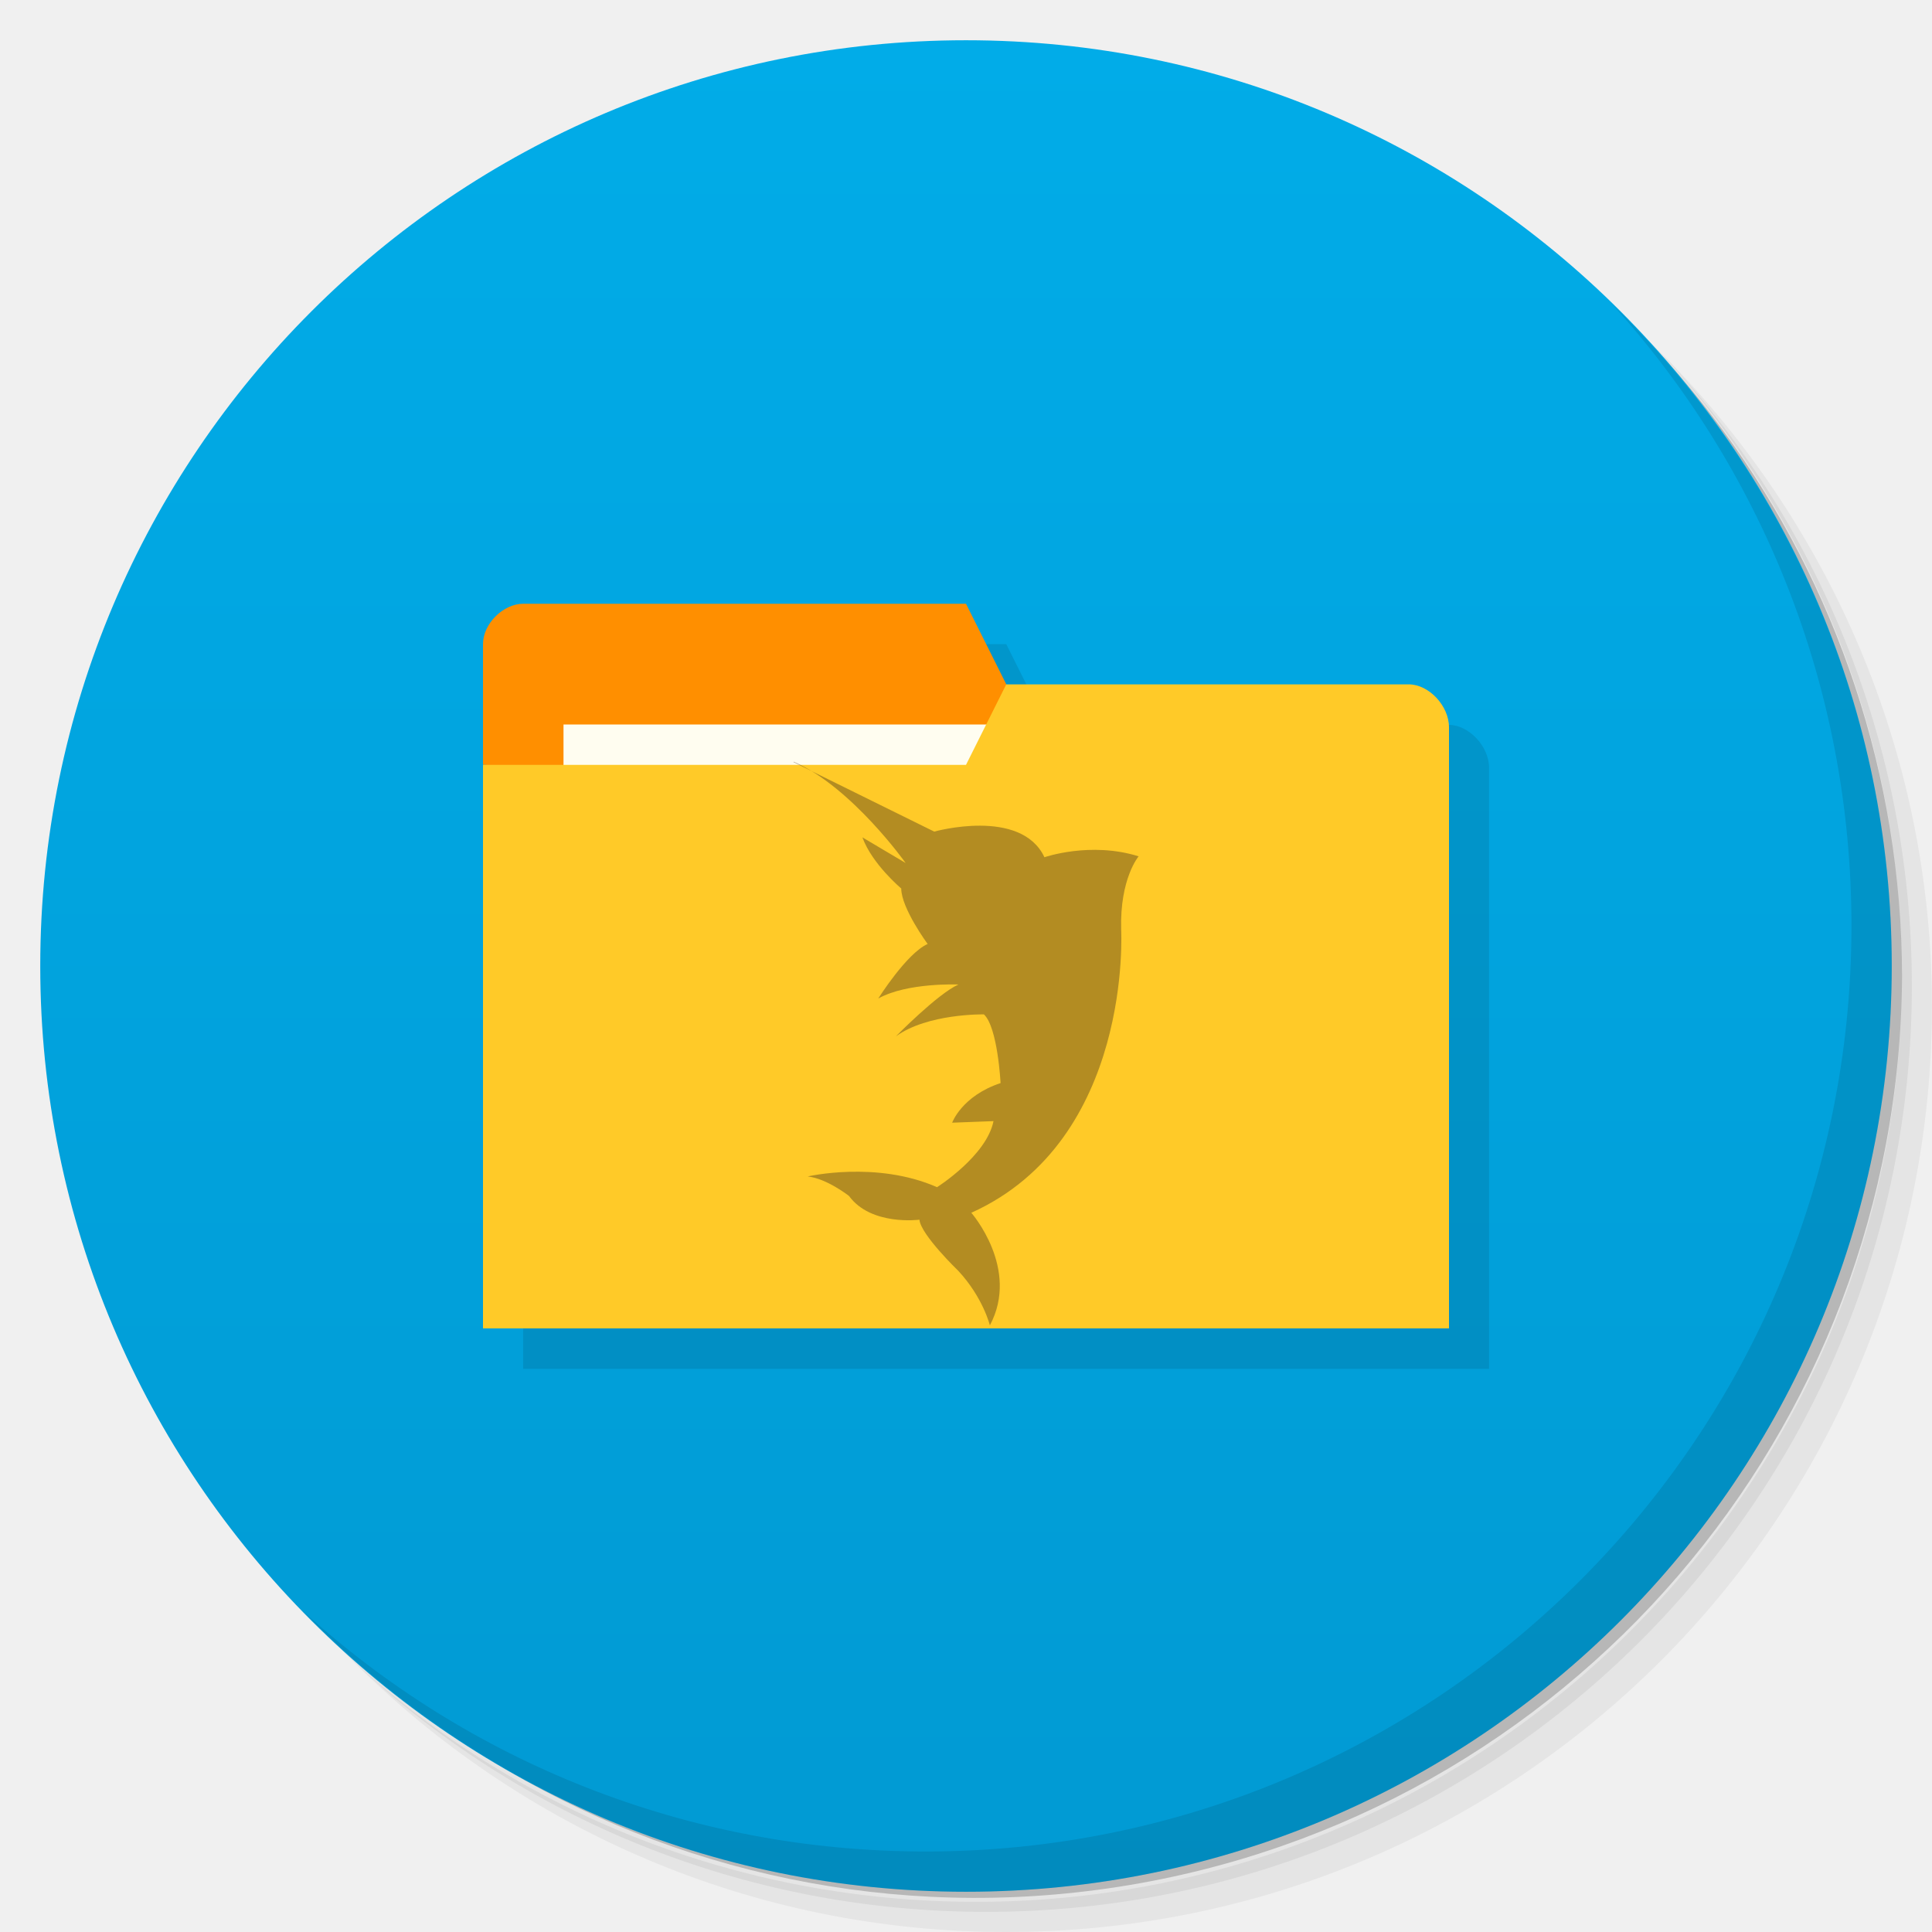
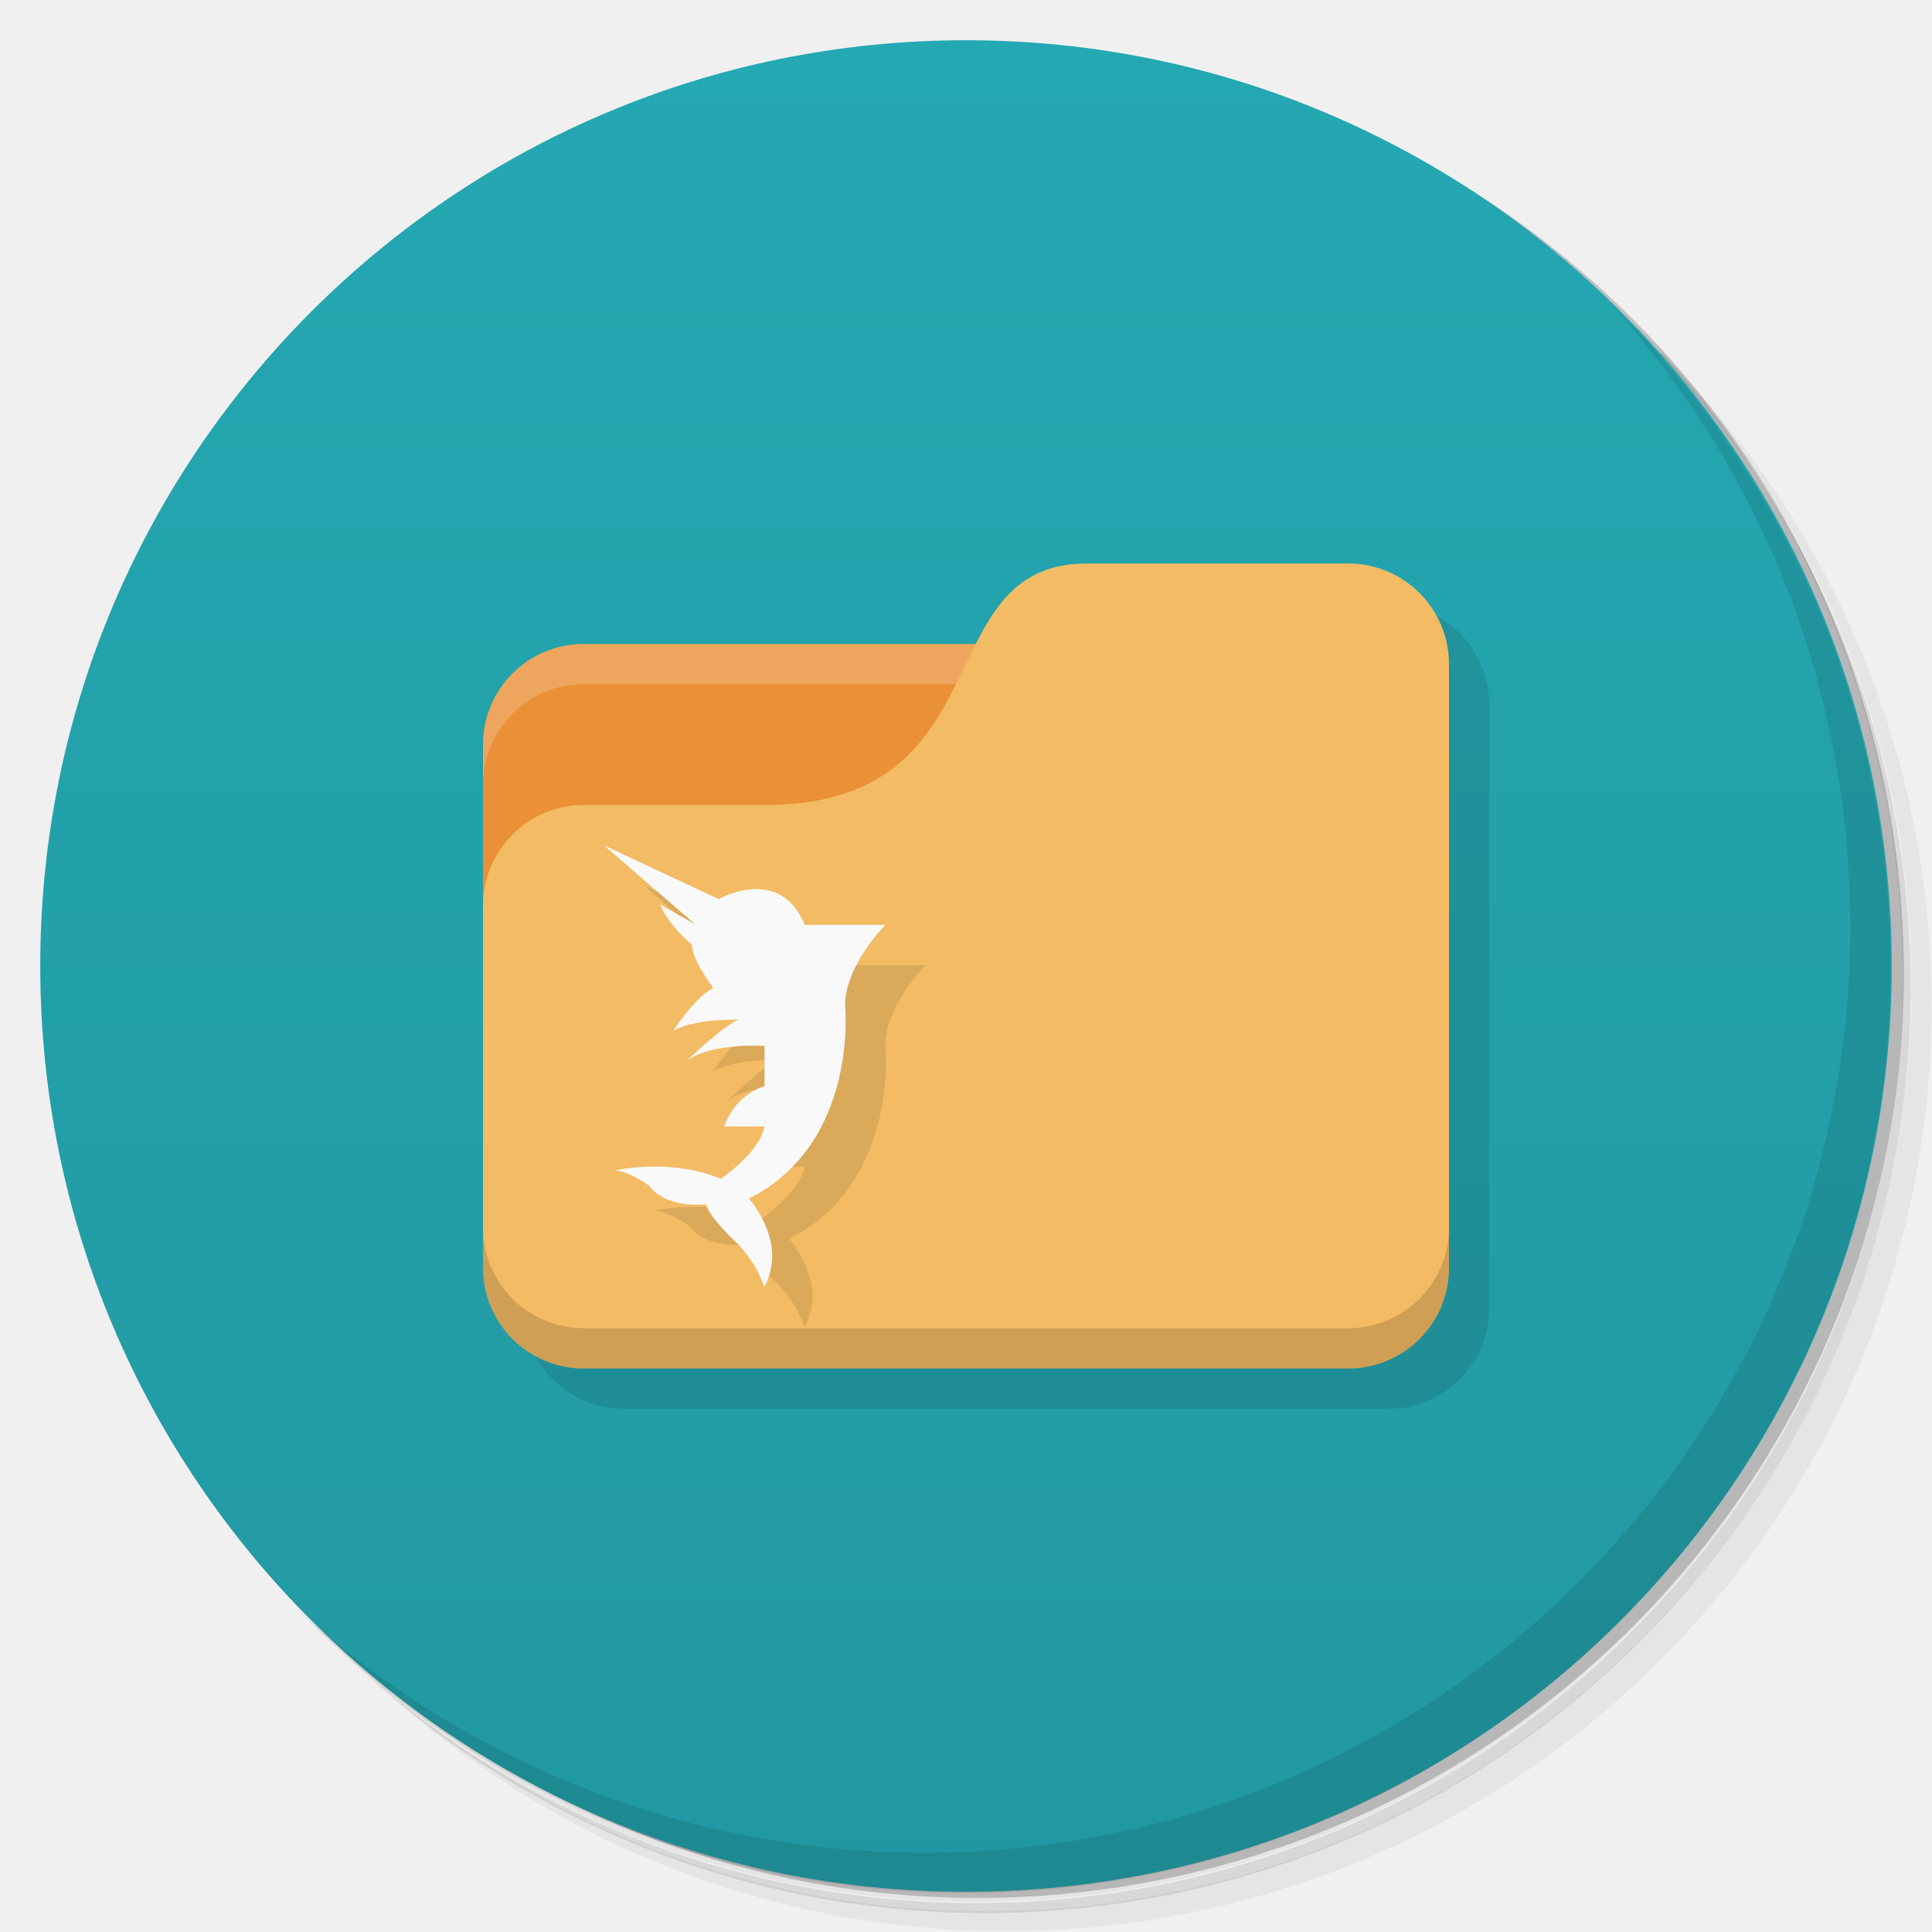
<svg xmlns="http://www.w3.org/2000/svg" version="1.1" viewBox="0 0 48 48">
  <defs>
    <linearGradient id="bg" x1="1" x2="47" gradientTransform="matrix(0 -1 1 0 -1.5e-6 48)" gradientUnits="userSpaceOnUse">
-       <stop style="stop-color:#019ad3" offset="0" />
-       <stop style="stop-color:#01ace8" offset="1" />
+       <stop style="stop-color:#2198a1" offset="0" />
+       <stop style="stop-color:#24a8b2" offset="1" />
    </linearGradient>
  </defs>
-   <path d="m36.31 5c5.859 4.062 9.688 10.831 9.688 18.5 0 12.426-10.07 22.5-22.5 22.5-7.669 0-14.438-3.828-18.5-9.688 1.037 1.822 2.306 3.499 3.781 4.969 4.085 3.712 9.514 5.969 15.469 5.969 12.703 0 23-10.298 23-23 0-5.954-2.256-11.384-5.969-15.469-1.469-1.475-3.147-2.744-4.969-3.781zm4.969 3.781c3.854 4.113 6.219 9.637 6.219 15.719 0 12.703-10.297 23-23 23-6.081 0-11.606-2.364-15.719-6.219 4.16 4.144 9.883 6.719 16.219 6.719 12.703 0 23-10.298 23-23 0-6.335-2.575-12.06-6.719-16.219z" style="opacity:.05" />
-   <path d="m41.28 8.781c3.712 4.085 5.969 9.514 5.969 15.469 0 12.703-10.297 23-23 23-5.954 0-11.384-2.256-15.469-5.969 4.113 3.854 9.637 6.219 15.719 6.219 12.703 0 23-10.298 23-23 0-6.081-2.364-11.606-6.219-15.719z" style="opacity:.1" />
-   <path d="m31.25 2.375c8.615 3.154 14.75 11.417 14.75 21.13 0 12.426-10.07 22.5-22.5 22.5-9.708 0-17.971-6.135-21.12-14.75a23 23 0 0 0 44.875-7 23 23 0 0 0-16-21.875z" style="opacity:.2" />
-   <path d="m24 1c12.703 0 23 10.297 23 23s-10.297 23-23 23-23-10.297-23-23 10.297-23 23-23z" style="fill:url(#bg)" />
-   <path d="m40.03 7.531c3.712 4.084 5.969 9.514 5.969 15.469 0 12.703-10.297 23-23 23-5.954 0-11.384-2.256-15.469-5.969 4.178 4.291 10.01 6.969 16.469 6.969 12.703 0 23-10.298 23-23 0-6.462-2.677-12.291-6.969-16.469z" style="opacity:.1" />
-   <g transform="matrix(3.5433 0 0 3.5433 1 2)" style="opacity:.1">
-     <path transform="matrix(.28222 0 0 .28222 -.28222 -.56444)" d="m14 16c-0.5 0-1 0.498-1 0.998h-2e-3v17.01h23.998v-14.932c0-0.531-0.5-1.066-1-1.066h-0.996c-2.987-0.016-6-8e-3 -9-8e-3l-1-1.998z" />
-   </g>
-   <path d="m12 16v3l13 1v-3l-1-2h-11c-0.5 0-1 0.5-1 1z" style="fill:#ff8f00" />
-   <rect x="14" y="18" width="11" height="4" style="fill:#fffdf0" />
-   <path d="m36 18.07v14.933h-24v-14h12l1-2h10c0.5 0 1 0.533 1 1.067z" style="fill:#ffca28" />
-   <path d="m19.711 18.934 3.5 1.727s2.152-0.605 2.738 0.637c0 0 1.141-0.398 2.34-0.023 0 0-0.469 0.551-0.434 1.816 0 0 0.297 5.227-3.723 7.04 0 0 1.215 1.387 0.461 2.797 0 0-0.168-0.691-0.785-1.355 0 0-0.93-0.895-0.965-1.27 0 0-1.203 0.16-1.75-0.59 0 0-0.551-0.434-1.027-0.484 0 0 1.703-0.398 3.215 0.266 0 0 1.23-0.777 1.402-1.641l-1.027 0.039s0.238-0.664 1.203-0.984c0 0-0.07-1.387-0.414-1.707 0 0-1.398-0.027-2.188 0.547 0 0 1.039-1.059 1.555-1.289 0 0-1.27-0.055-1.992 0.348 0 0 0.707-1.125 1.227-1.355 0 0-0.656-0.891-0.656-1.379 0 0-0.723-0.605-0.965-1.27l1.074 0.637s-1.336-1.883-2.777-2.516" style="fill:#403018;opacity:.4" />
+   <path d="m36.3 5c5.86 4.06 9.69 10.8 9.69 18.5 0 12.4-10.1 22.5-22.5 22.5-7.67 0-14.4-3.83-18.5-9.69 1.04 1.82 2.31 3.5 3.78 4.97 4.08 3.71 9.51 5.97 15.5 5.97 12.7 0 23-10.3 23-23 0-5.95-2.26-11.4-5.97-15.5-1.47-1.48-3.15-2.74-4.97-3.78zm4.97 3.78c3.85 4.11 6.22 9.64 6.22 15.7 0 12.7-10.3 23-23 23-6.08 0-11.6-2.36-15.7-6.22 4.16 4.14 9.88 6.72 16.2 6.72 12.7 0 23-10.3 23-23 0-6.34-2.58-12.1-6.72-16.2z" style="opacity:.05" />
+   <path d="m41.3 8.78c3.71 4.08 5.97 9.51 5.97 15.5 0 12.7-10.3 23-23 23-5.95 0-11.4-2.26-15.5-5.97 4.11 3.85 9.64 6.22 15.7 6.22 12.7 0 23-10.3 23-23 0-6.08-2.36-11.6-6.22-15.7z" style="opacity:.1" />
+   <path d="m31.2 2.38c8.62 3.15 14.8 11.4 14.8 21.1 0 12.4-10.1 22.5-22.5 22.5-9.71 0-18-6.14-21.1-14.8a23 23 0 0 0 44.9-7 23 23 0 0 0-16-21.9z" style="opacity:.2" />
+   <path d="m24 1c12.7 0 23 10.3 23 23s-10.3 23-23 23-23-10.3-23-23 10.3-23 23-23z" style="fill:url(#bg)" />
+   <path d="m40 7.53c3.71 4.08 5.97 9.51 5.97 15.5 0 12.7-10.3 23-23 23-5.95 0-11.4-2.26-15.5-5.97 4.18 4.29 10 6.97 16.5 6.97 12.7 0 23-10.3 23-23 0-6.46-2.68-12.3-6.97-16.5z" style="opacity:.1" />
+   <path d="m13 32.5c0 1.38 1.12 2.5 2.5 2.5h19c1.38 0 2.5-1.12 2.5-2.5v-15c0-1.38-1.12-2.5-2.5-2.5z" style="opacity:.1" />
+   <path d="m14.5 16c-1.38 0-2.5 1.12-2.5 2.5v9.5h21l-1-12z" style="fill:#ea9036" />
+   <path d="m14.5 16c-1.38 0-2.5 1.12-2.5 2.5v1c0-1.38 1.12-2.5 2.5-2.5h17.5v-1z" style="fill:#fff;opacity:.2" />
+   <path d="m27 14c-4 0-2 6-8 6h-4.5c-1.38 0-2.5 1.12-2.5 2.5v9c0 1.38 1.12 2.5 2.5 2.5h19c1.38 0 2.5-1.12 2.5-2.5v-15c0-1.38-1.12-2.5-2.5-2.5z" style="fill:#f2bb64" />
+   <path d="m12 30.5v1c0 1.38 1.12 2.5 2.5 2.5h19c1.38 0 2.5-1.12 2.5-2.5v-1c0 1.38-1.12 2.5-2.5 2.5h-19c-1.38 0-2.5-1.12-2.5-2.5z" style="opacity:.15" />
+   <path d="m16 22 2.28 1.97-0.877-0.5c0.198 0.522 0.787 0.998 0.787 0.998 0 0.383 0.535 1.08 0.535 1.08-0.424 0.181-1 1.06-1 1.06 0.59-0.317 1.62-0.273 1.62-0.273-0.42 0.181-1.27 1.01-1.27 1.01 0.644-0.45 1.92-0.359 1.92-0.359v1c-0.788 0.252-1 1-1 1h1c-0.14 0.679-1.09 1.3-1.09 1.3-1.23-0.522-2.62-0.209-2.62-0.209 0.389 0.04 0.838 0.381 0.838 0.381 0.447 0.59 1.43 0.463 1.43 0.463 0.029 0.294 0.789 0.998 0.789 0.998 0.504 0.521 0.641 1.06 0.641 1.06 0.615-1.11-0.377-2.2-0.377-2.2 2.74-1.38 2.39-4.8 2.39-4.8 0-1 1-2 1-2h-2c-0.626-1.51-2.14-0.641-2.14-0.641z" style="opacity:.1" />
+   <path d="m15 21 2.28 1.97-0.877-0.5c0.198 0.522 0.787 0.998 0.787 0.998 0 0.383 0.535 1.08 0.535 1.08-0.424 0.181-1 1.06-1 1.06 0.59-0.317 1.62-0.273 1.62-0.273-0.42 0.181-1.27 1.01-1.27 1.01 0.644-0.45 1.92-0.359 1.92-0.359v1c-0.788 0.252-1 1-1 1h1c-0.14 0.679-1.09 1.3-1.09 1.3-1.23-0.522-2.62-0.209-2.62-0.209 0.389 0.04 0.838 0.381 0.838 0.381 0.447 0.59 1.43 0.463 1.43 0.463 0.029 0.294 0.789 0.998 0.789 0.998 0.504 0.521 0.641 1.06 0.641 1.06 0.615-1.11-0.377-2.2-0.377-2.2 2.74-1.38 2.39-4.8 2.39-4.8 0-1 1-2 1-2h-2c-0.626-1.51-2.14-0.641-2.14-0.641z" style="fill:#f9f9f9" />
</svg>
